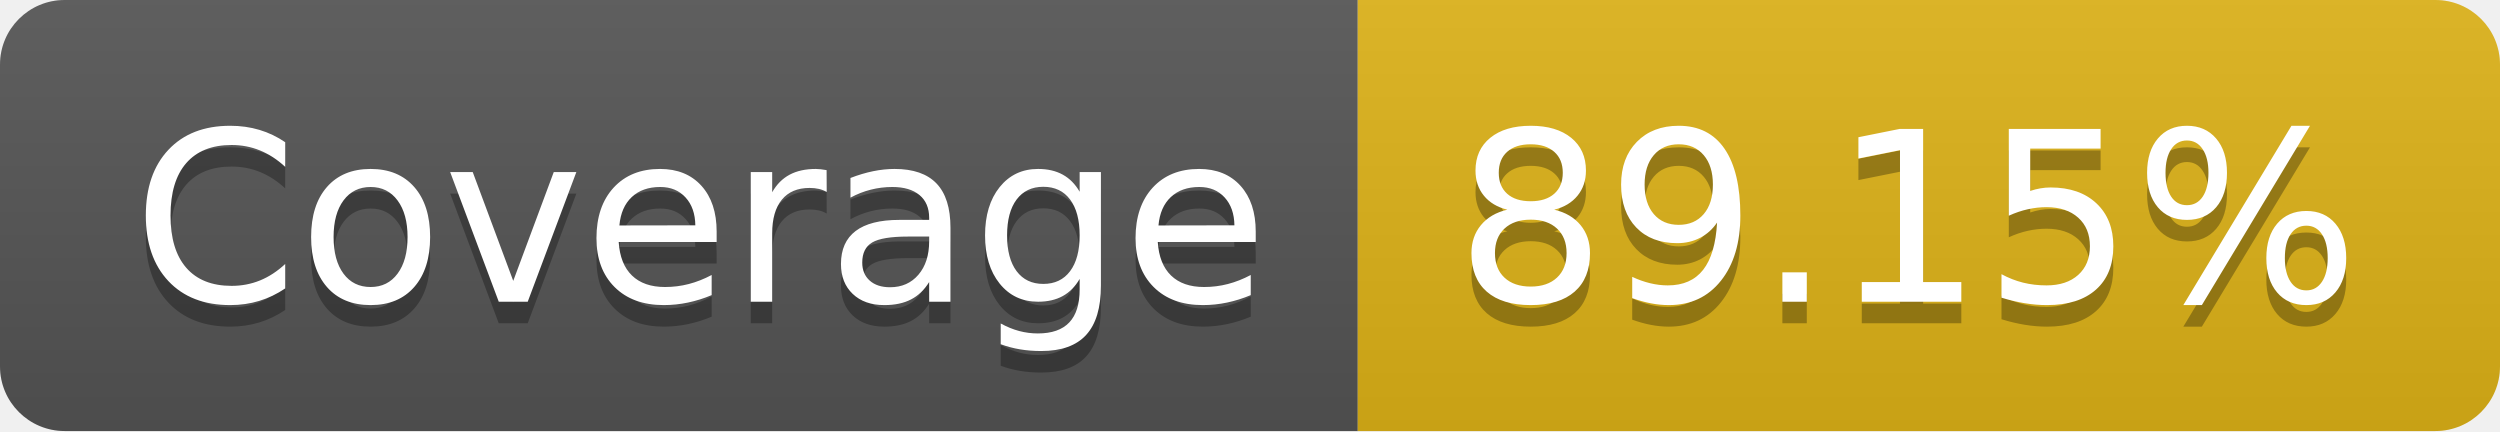
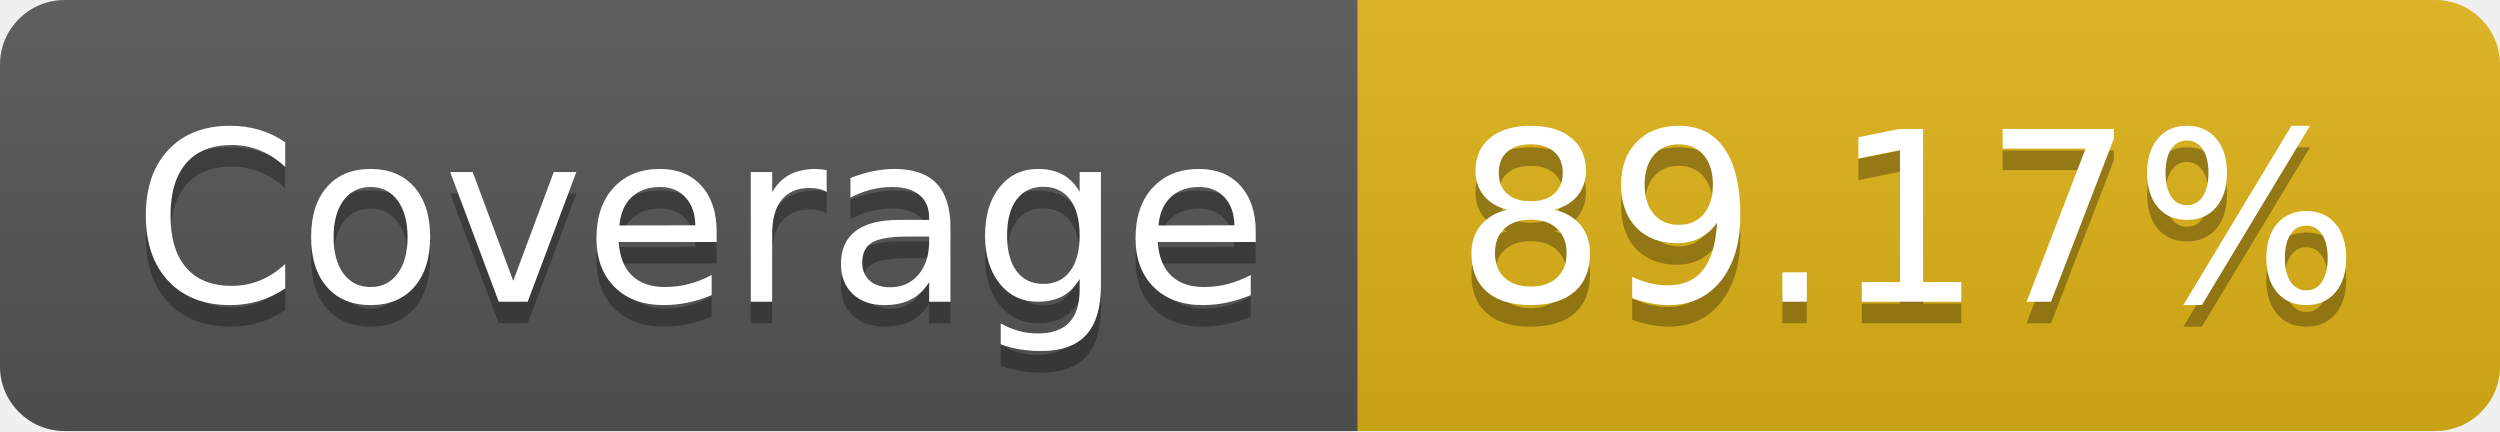
- <svg xmlns="http://www.w3.org/2000/svg" width="116" height="20" role="img" aria-label="Coverage: 89.15%">
+ <svg xmlns="http://www.w3.org/2000/svg" width="116" height="20" role="img" aria-label="Coverage: 89.17%">
  <linearGradient id="s" x2="0" y2="100%">
    <stop offset="0" stop-color="#bbb" stop-opacity=".1" />
    <stop offset="1" stop-opacity=".1" />
  </linearGradient>
  <clipPath id="r">
    <rect width="116" height="20" rx="3" fill="#fff" />
  </clipPath>
  <g clip-path="url(#r)">
    <rect width="63" height="20" fill="#555" />
    <rect x="63" width="53" height="20" fill="#dfb317" />
    <rect width="116" height="20" fill="url(#s)" />
  </g>
  <g fill="#fff" text-anchor="middle" font-family="Verdana,Geneva,DejaVu Sans,sans-serif" text-rendering="geometricPrecision" font-size="110">
    <text aria-hidden="true" x="325" y="150" fill="#010101" fill-opacity=".3" transform="scale(.1)" textLength="530">Coverage</text>
    <text x="325" y="140" transform="scale(.1)" fill="#fff" textLength="530">Coverage</text>
-     <text aria-hidden="true" x="885" y="150" fill="#010101" fill-opacity=".3" transform="scale(.1)" textLength="430">89.15%</text>
-     <text x="885" y="140" transform="scale(.1)" fill="#fff" textLength="430">89.15%</text>
+     <text aria-hidden="true" x="885" y="150" fill="#010101" fill-opacity=".3" transform="scale(.1)" textLength="430">89.17%</text>
+     <text x="885" y="140" transform="scale(.1)" fill="#fff" textLength="430">89.17%</text>
  </g>
</svg>
